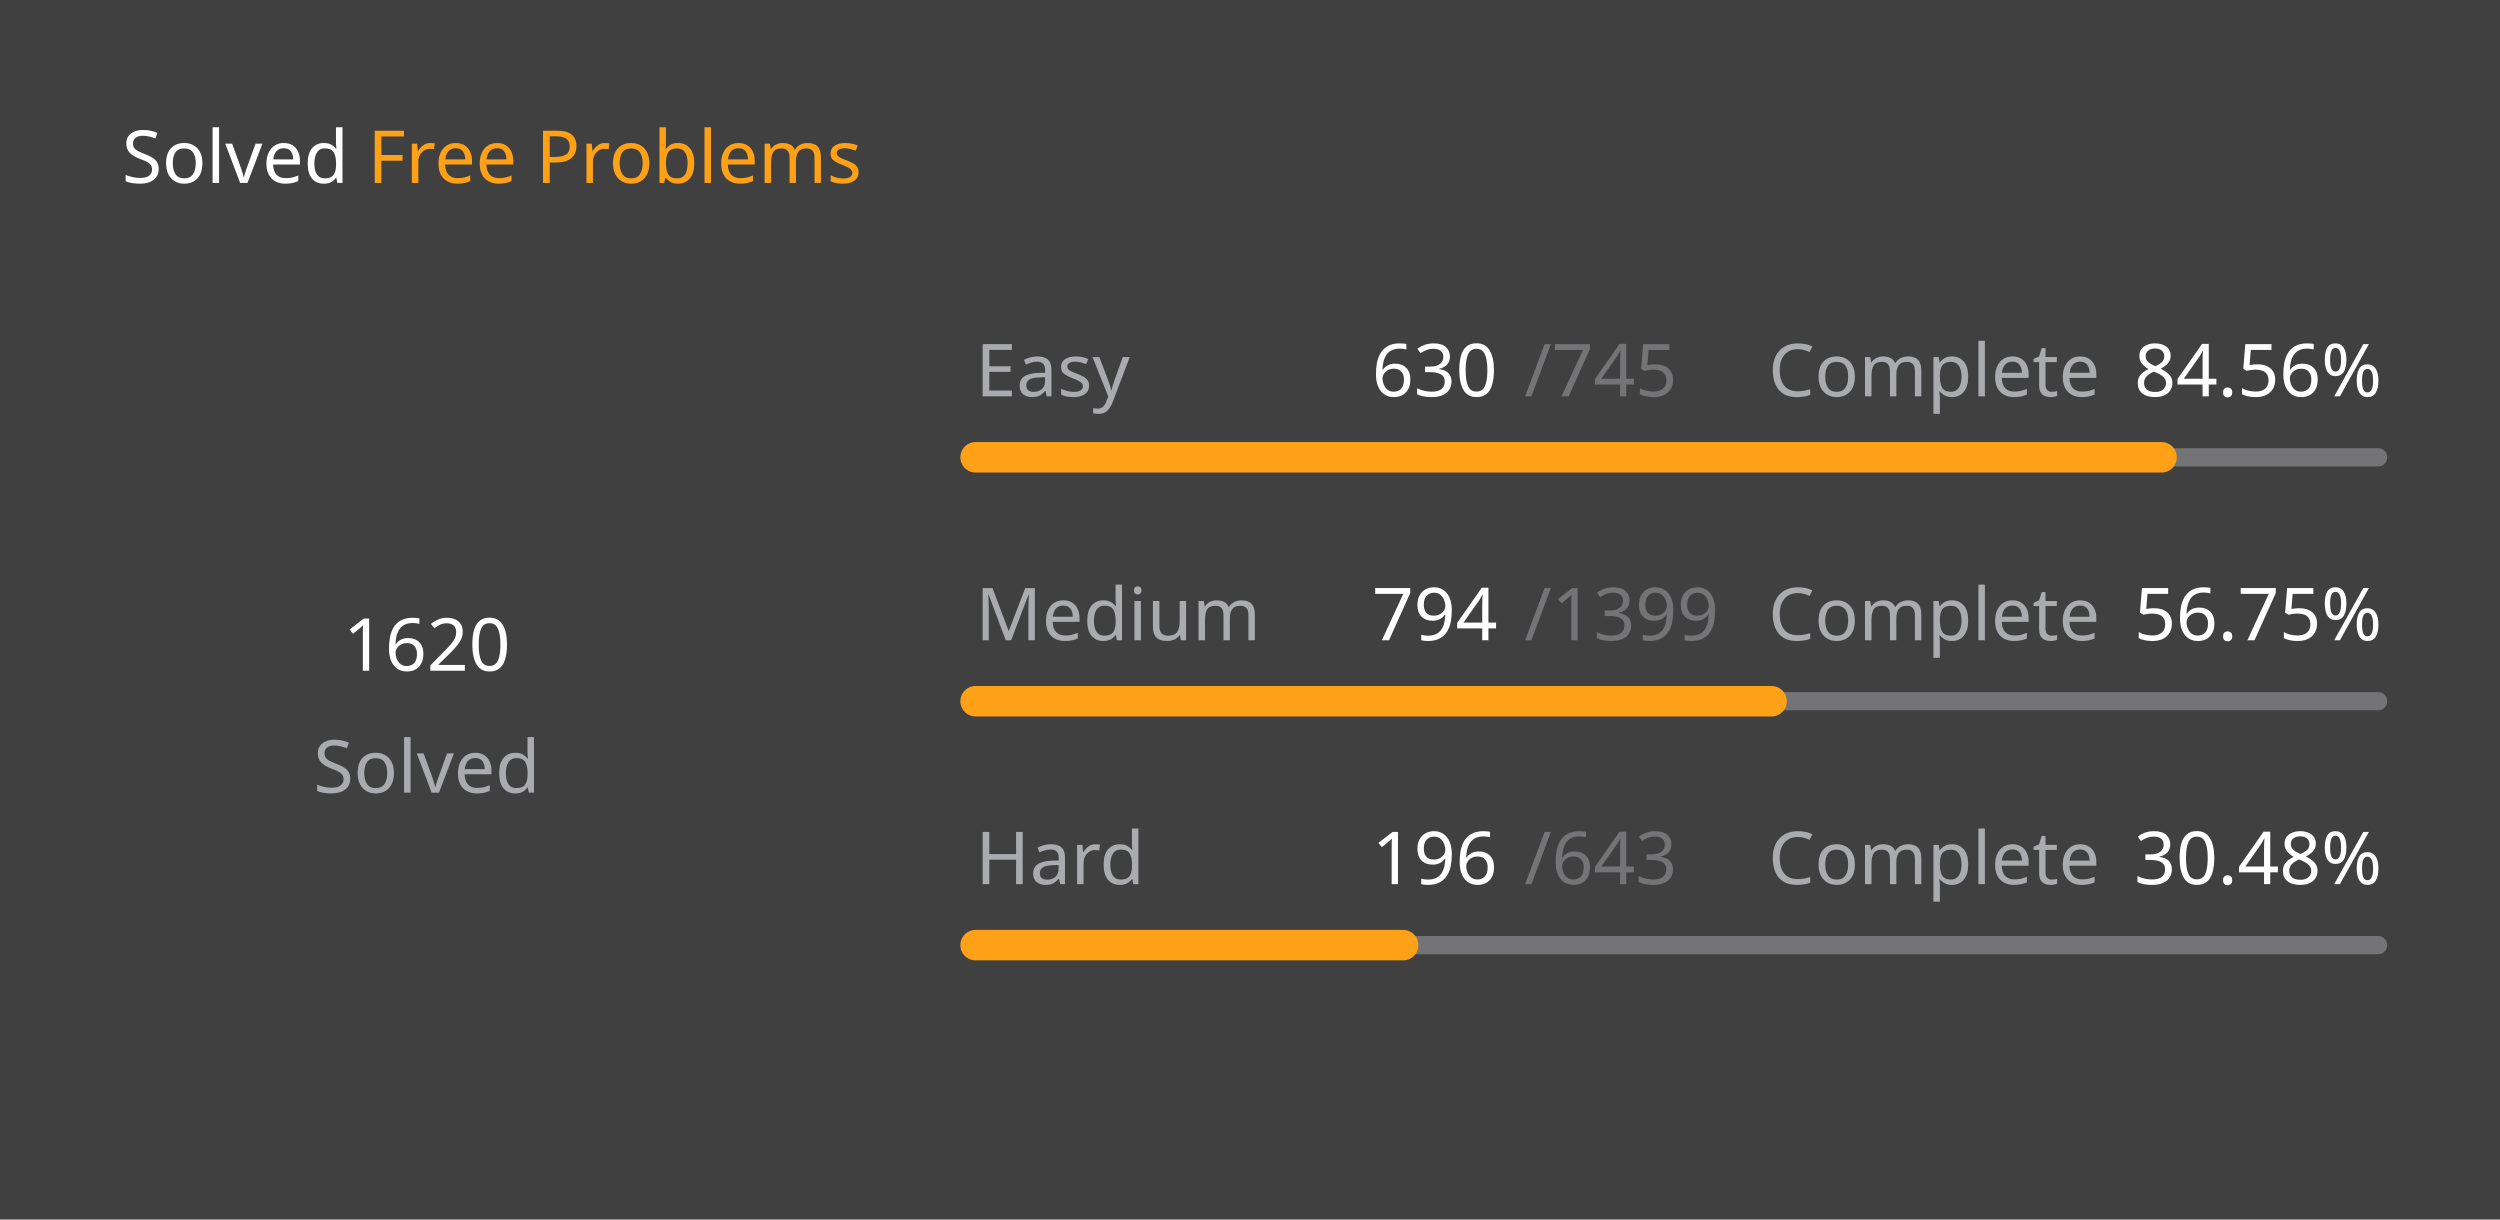
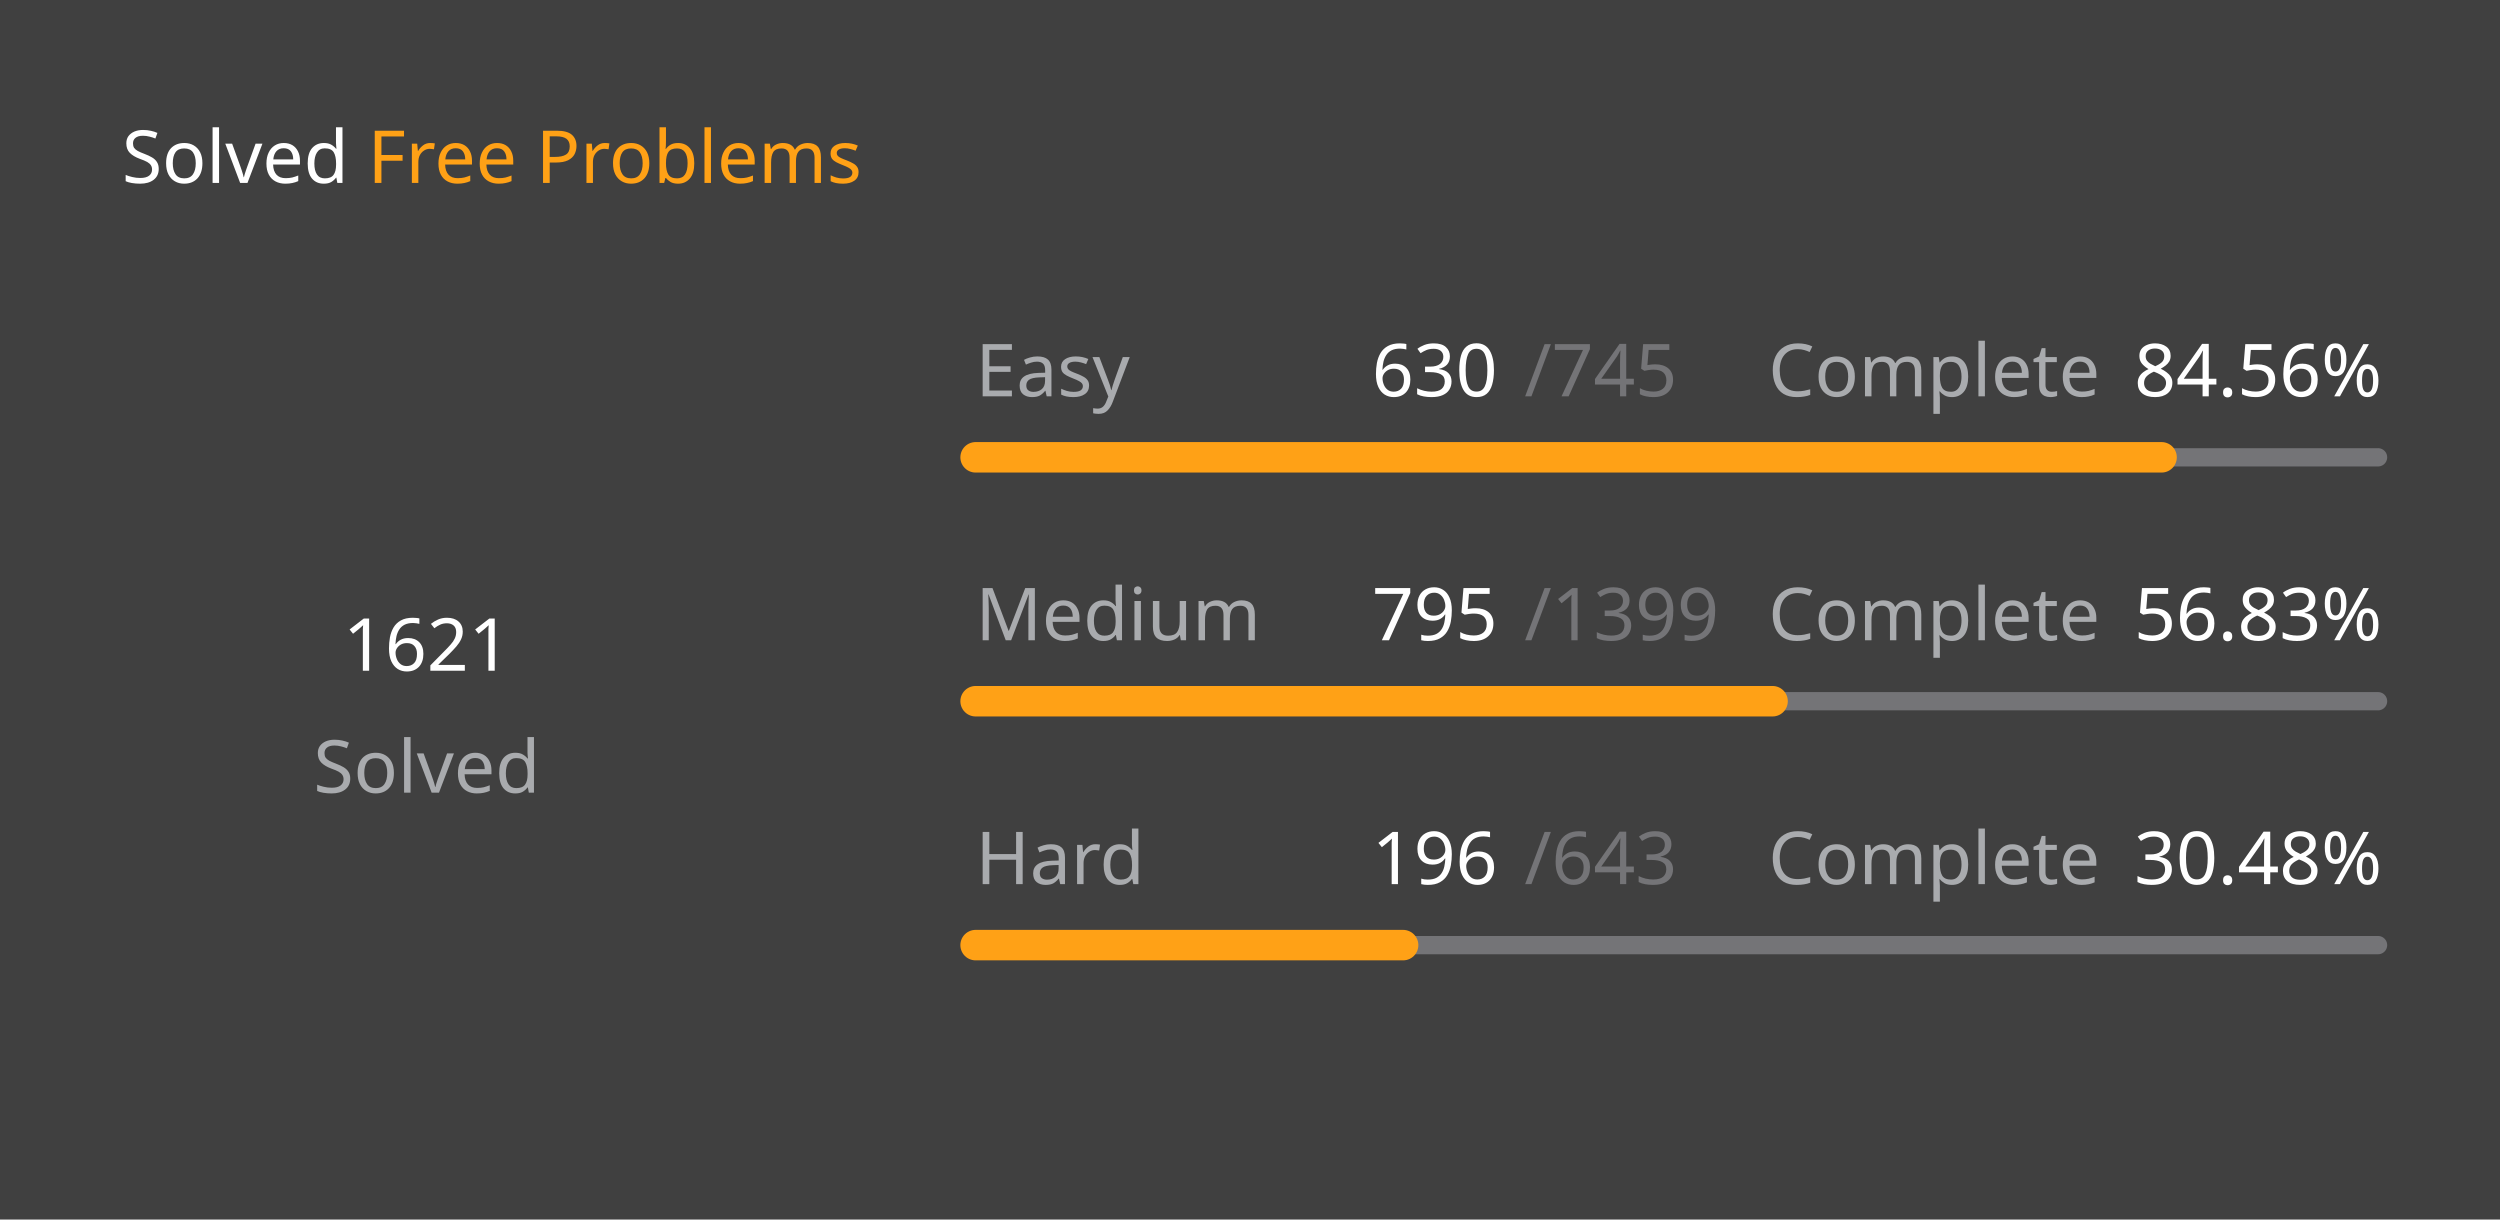
<svg xmlns="http://www.w3.org/2000/svg" version="1.1" height="200" width="410" viewBox="0 0 410 200">
  <style>*{font-family: "Segoe UI", Tahoma, Geneva, Verdana, sans-serif;}</style>
  <style>.title{font-weight: 500;font-size: 1rem;}</style>
  <style>.rotate-90{transform: rotate(-90deg);transform-origin: center;transform-box: fill-box;}</style>
  <style>.state{font-size: .75rem;}</style>
  <style>.light{color: #ffffff;fill: #ffffff;}</style>
  <style>.light-gray{color: #eff2f699;fill: #eff2f699;}</style>
  <style>.dark-gray{color: #ebebf54d;fill: #ebebf54d;}</style>
  <style>.gray{color: #747474;fill: #747474;}</style>
  <style>.orange{color: #ffa116;fill: #ffa116;}</style>
  <style>.background{color: #404040;fill: #404040;}</style>
  <rect fill="#404040" x="0" y="0" width="410" height="200" rx="0.5rem" />
  <g text-anchor="start" text-decoration="1" class="title">
    <text x="20" y="30">
      <tspan class="light">Solved</tspan>
      <tspan class="orange">Free Problems</tspan>
    </text>
  </g>
  <g class="rotate-90">
    <circle fill="none" cx="70" cy="110" r="46" stroke="#747474" stroke-width="3" stroke-linecap="round" />
-     <circle fill="none" cx="70" cy="110" r="46" stroke="#ffa116" stroke-width="5" stroke-linecap="round" stroke-dasharray="168.003 121.024" stroke-dashoffset="0" data-difficult="ALL" />
+     <circle fill="none" cx="70" cy="110" r="46" stroke="#ffa116" stroke-width="5" stroke-linecap="round" stroke-dasharray="168.106 120.92" stroke-dashoffset="0" data-difficult="ALL" />
  </g>
  <g class="state">
    <g text-anchor="middle">
-       <text x="70" y="110" class="light" font-size="1.2rem">1620</text>
+       <text x="70" y="110" class="light" font-size="1.2rem">1621</text>
      <text x="70" y="130" class="light-gray">Solved</text>
    </g>
    <g>
      <text x="160" y="65" class="light-gray">Easy</text>
      <text x="225" y="65" class="light">630</text>
      <text x="250" y="65" class="dark-gray">/745</text>
      <text x="290" y="65" class="light-gray">Complete</text>
      <text x="350" y="65" class="light">84.56%</text>
      <path d="M 160 75 L 390 75" stroke-linecap="round" stroke-linejoin="round" stroke="#ebebf54d" stroke-width="3" />
      <path d="M 160 75 L 354.497 75" stroke-linecap="round" stroke-linejoin="round" stroke="#ffa116" stroke-width="5" />
    </g>
    <g>
      <text x="160" y="105" class="light-gray">Medium</text>
-       <text x="225" y="105" class="light">794</text>
+       <text x="225" y="105" class="light">795</text>
      <text x="250" y="105" class="dark-gray">/1399</text>
      <text x="290" y="105" class="light-gray">Complete</text>
-       <text x="350" y="105" class="light">56.75%</text>
+       <text x="350" y="105" class="light">56.83%</text>
      <path d="M 160 115 L 390 115" stroke-linecap="round" stroke-linejoin="round" stroke="#ebebf54d" stroke-width="3" />
-       <path d="M 160 115 L 290.536 115" stroke-linecap="round" stroke-linejoin="round" stroke="#ffa116" stroke-width="5" />
+       <path d="M 160 115 L 290.701 115" stroke-linecap="round" stroke-linejoin="round" stroke="#ffa116" stroke-width="5" />
    </g>
    <g>
      <text x="160" y="145" class="light-gray">Hard</text>
      <text x="225" y="145" class="light">196</text>
      <text x="250" y="145" class="dark-gray">/643</text>
      <text x="290" y="145" class="light-gray">Complete</text>
      <text x="350" y="145" class="light">30.48%</text>
      <path d="M 160 155 L 390 155" stroke-linecap="round" stroke-linejoin="round" stroke="#ebebf54d" stroke-width="3" />
      <path d="M 160 155 L 230.109 155" stroke-linecap="round" stroke-linejoin="round" stroke="#ffa116" stroke-width="5" />
    </g>
  </g>
</svg>
